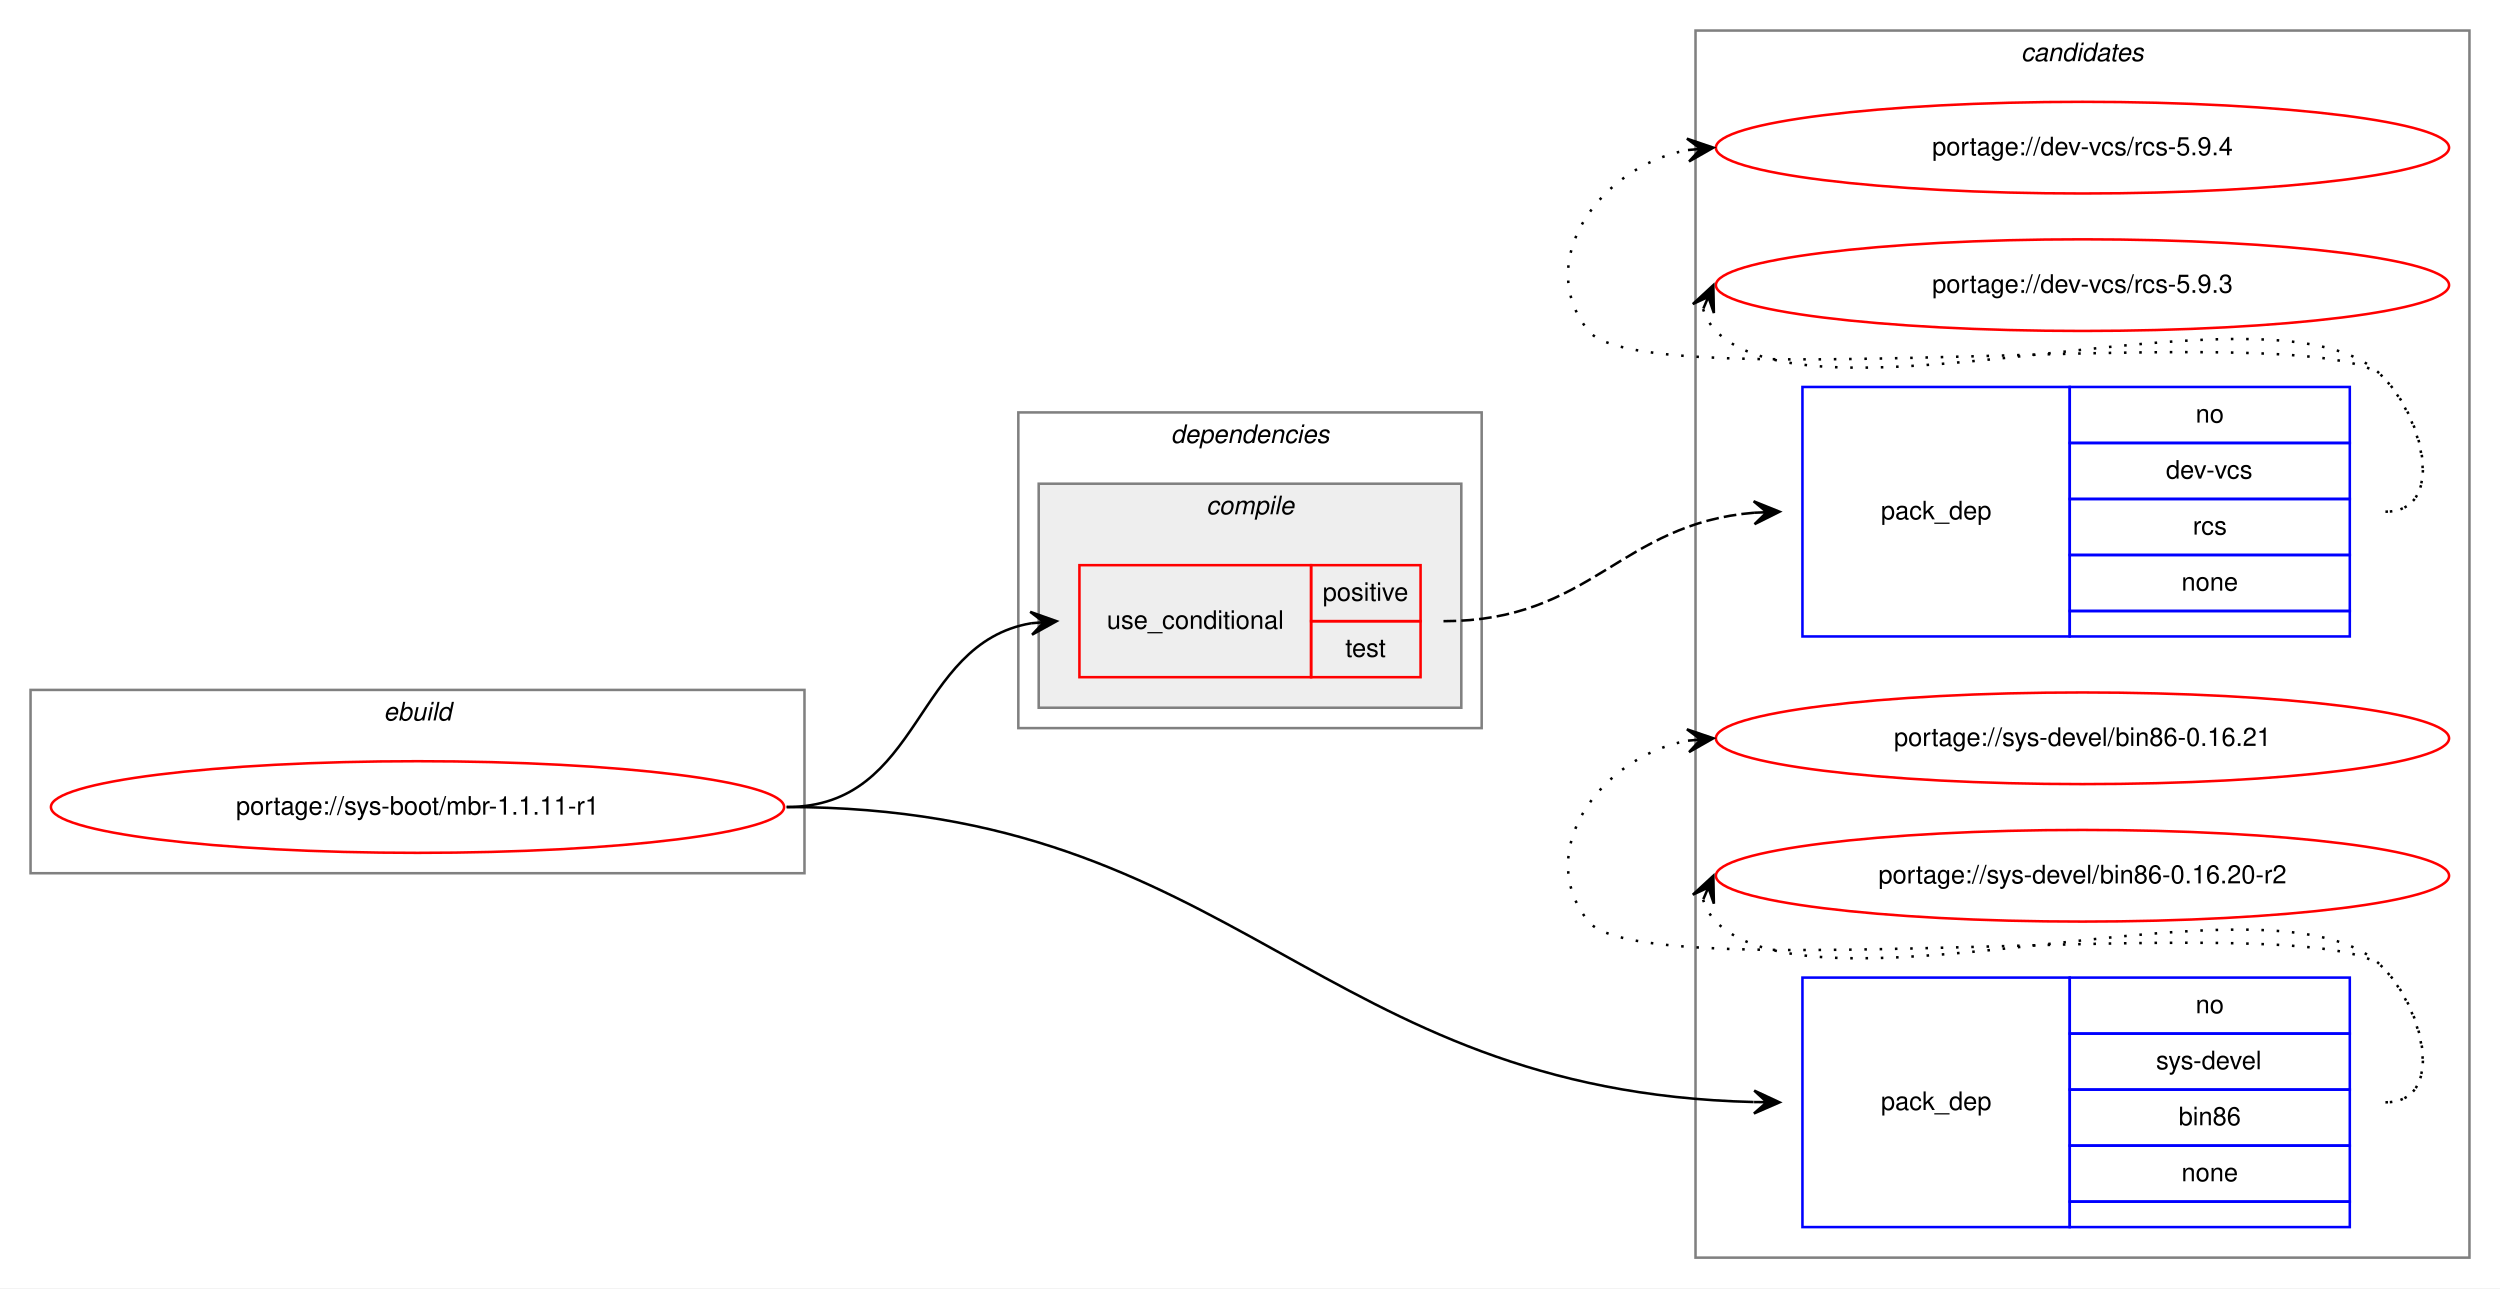
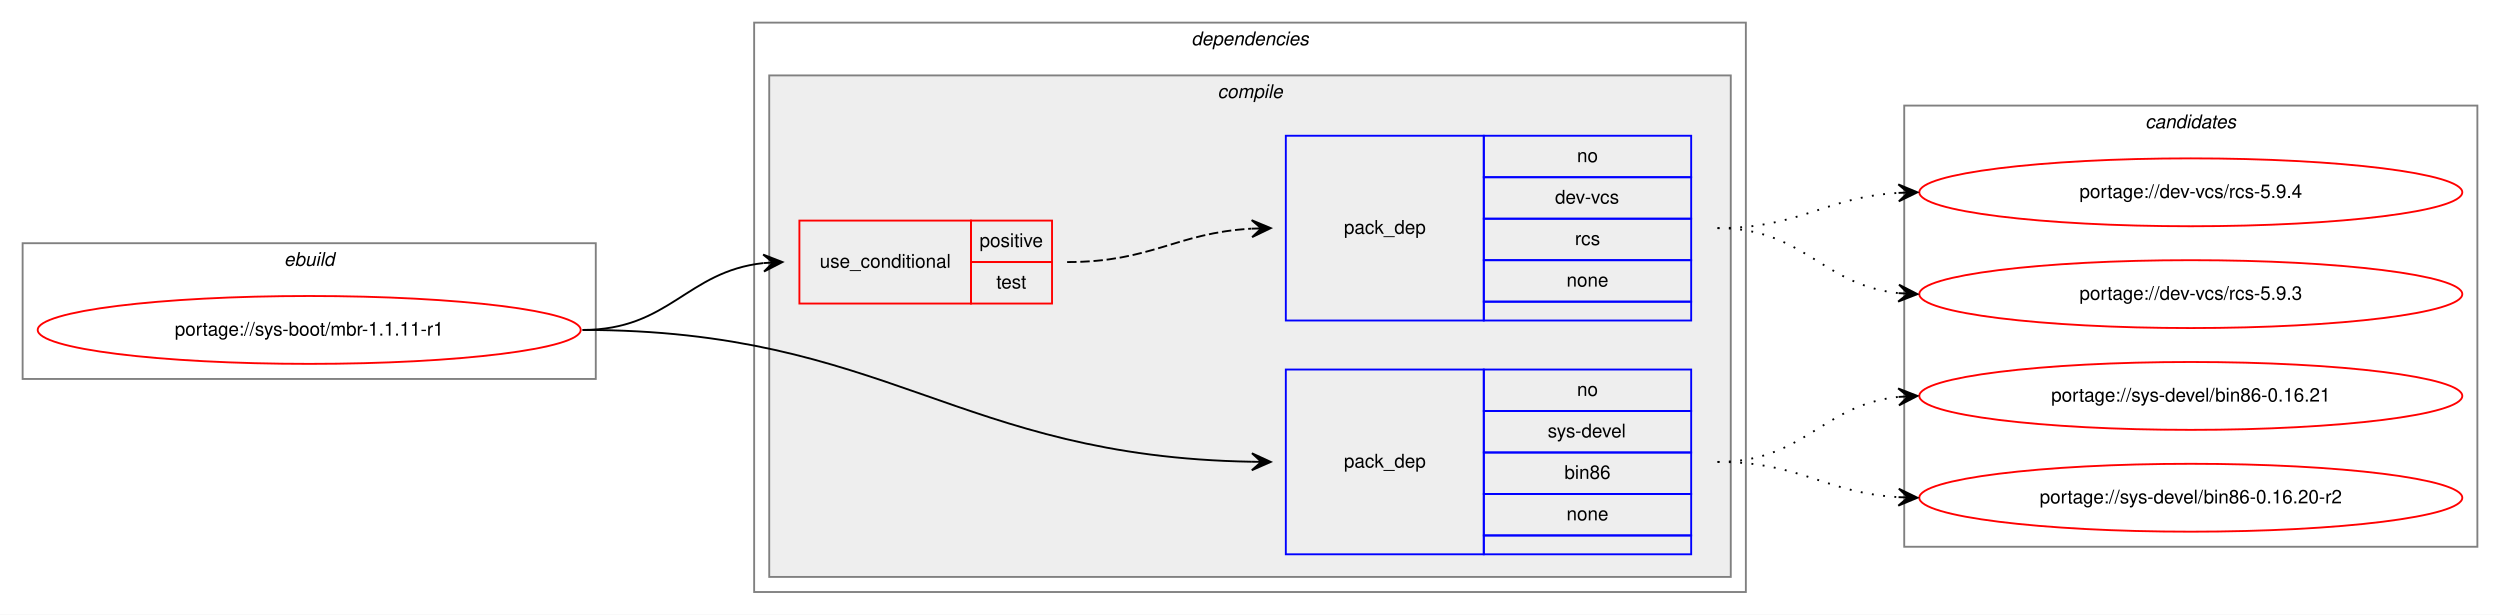
- <svg xmlns="http://www.w3.org/2000/svg" xmlns:xlink="http://www.w3.org/1999/xlink" width="982pt" height="506pt" viewBox="0.00 0.00 982.00 506.00">
-   <g id="graph0" class="graph" transform="scale(1 1) rotate(0) translate(4 502)">
-     <polygon fill="white" stroke="transparent" points="-4,4 -4,-502 978,-502 978,4 -4,4" />
-     <g id="clust9" class="cluster">
-       <polygon fill="none" stroke="gray" points="662,-8 662,-490 966,-490 966,-8 662,-8" />
-       <text text-anchor="start" x="789.82" y="-478" font-family="Helvetica,sans-Serif" font-style="italic" font-size="10.00">candidates</text>
-     </g>
+ <svg xmlns="http://www.w3.org/2000/svg" xmlns:xlink="http://www.w3.org/1999/xlink" width="1326pt" height="326pt" viewBox="0.00 0.00 1326.00 326.00">
+   <g id="graph0" class="graph" transform="scale(1 1) rotate(0) translate(4 322)">
+     <polygon fill="white" stroke="transparent" points="-4,4 -4,-322 1322,-322 1322,4 -4,4" />
    <g id="clust1" class="cluster">
-       <polygon fill="none" stroke="gray" points="8,-159 8,-231 312,-231 312,-159 8,-159" />
-       <text text-anchor="start" x="146.66" y="-219" font-family="Helvetica,sans-Serif" font-style="italic" font-size="10.00">ebuild</text>
+       <polygon fill="none" stroke="gray" points="8,-121 8,-193 312,-193 312,-121 8,-121" />
+       <text text-anchor="start" x="146.66" y="-181" font-family="Helvetica,sans-Serif" font-style="italic" font-size="10.00">ebuild</text>
    </g>
    <g id="clust2" class="cluster">
-       <polygon fill="none" stroke="gray" points="396,-216 396,-340 578,-340 578,-216 396,-216" />
-       <text text-anchor="start" x="455.88" y="-328" font-family="Helvetica,sans-Serif" font-style="italic" font-size="10.00">dependencies</text>
+       <polygon fill="none" stroke="gray" points="396,-8 396,-310 922,-310 922,-8 396,-8" />
+       <text text-anchor="start" x="627.88" y="-298" font-family="Helvetica,sans-Serif" font-style="italic" font-size="10.00">dependencies</text>
    </g>
    <g id="clust3" class="cluster">
-       <polygon fill="#eeeeee" stroke="gray" points="404,-224 404,-312 570,-312 570,-224 404,-224" />
-       <text text-anchor="start" x="469.78" y="-300" font-family="Helvetica,sans-Serif" font-style="italic" font-size="10.00">compile</text>
+       <polygon fill="#eeeeee" stroke="gray" points="404,-16 404,-282 914,-282 914,-16 404,-16" />
+       <text text-anchor="start" x="641.78" y="-270" font-family="Helvetica,sans-Serif" font-style="italic" font-size="10.00">compile</text>
+     </g>
+     <g id="clust9" class="cluster">
+       <polygon fill="none" stroke="gray" points="1006,-32 1006,-266 1310,-266 1310,-32 1006,-32" />
+       <text text-anchor="start" x="1133.82" y="-254" font-family="Helvetica,sans-Serif" font-style="italic" font-size="10.00">candidates</text>
    </g>
    <g id="node1" class="node">
      <g id="a_node1">
        <a xlink:href="../sys-boot/mbr-1.1.11-r1.svg" xlink:title="portage://sys-boot/mbr-1.1.11-r1">
-           <ellipse fill="none" stroke="red" cx="160" cy="-185" rx="144" ry="18" />
-           <text text-anchor="middle" x="160" y="-182" font-family="Helvetica,sans-Serif" font-size="10.00">portage://sys-boot/mbr-1.1.11-r1</text>
+           <ellipse fill="none" stroke="red" cx="160" cy="-147" rx="144" ry="18" />
+           <text text-anchor="middle" x="160" y="-144" font-family="Helvetica,sans-Serif" font-size="10.00">portage://sys-boot/mbr-1.1.11-r1</text>
        </a>
      </g>
    </g>
    <g id="node2" class="node">
-       <polygon fill="none" stroke="red" points="420,-236 420,-280 511,-280 511,-236 420,-236" />
-       <text text-anchor="start" x="430.77" y="-255" font-family="Helvetica,sans-Serif" font-size="10.00">use_conditional</text>
-       <polygon fill="none" stroke="red" points="511,-258 511,-280 554,-280 554,-258 511,-258" />
-       <text text-anchor="start" x="515.55" y="-266" font-family="Helvetica,sans-Serif" font-size="10.00">positive</text>
-       <polygon fill="none" stroke="red" points="511,-236 511,-258 554,-258 554,-236 511,-236" />
-       <text text-anchor="start" x="524.44" y="-244" font-family="Helvetica,sans-Serif" font-size="10.00">test</text>
+       <polygon fill="none" stroke="red" points="420,-161 420,-205 511,-205 511,-161 420,-161" />
+       <text text-anchor="start" x="430.77" y="-180" font-family="Helvetica,sans-Serif" font-size="10.00">use_conditional</text>
+       <polygon fill="none" stroke="red" points="511,-183 511,-205 554,-205 554,-183 511,-183" />
+       <text text-anchor="start" x="515.55" y="-191" font-family="Helvetica,sans-Serif" font-size="10.00">positive</text>
+       <polygon fill="none" stroke="red" points="511,-161 511,-183 554,-183 554,-161 511,-161" />
+       <text text-anchor="start" x="524.44" y="-169" font-family="Helvetica,sans-Serif" font-size="10.00">test</text>
    </g>
    <g id="edge2" class="edge">
-       <path fill="none" stroke="black" d="M305,-185C358.63,-185 354.59,-249.16 401.01,-257.18" />
-       <polygon fill="black" stroke="black" points="411,-258 400.67,-261.67 406.02,-257.59 401.03,-257.18 401.03,-257.18 401.03,-257.18 406.02,-257.59 401.4,-252.7 411,-258 411,-258" />
+       <path fill="none" stroke="black" d="M305,-147C351.16,-147 360.08,-177.98 400.86,-182.46" />
+       <polygon fill="black" stroke="black" points="411,-183 400.78,-186.97 406.01,-182.74 401.01,-182.47 401.01,-182.47 401.01,-182.47 406.01,-182.74 401.25,-177.98 411,-183 411,-183" />
    </g>
    <g id="node4" class="node">
-       <polygon fill="none" stroke="blue" points="704,-20 704,-118 809,-118 809,-20 704,-20" />
-       <text text-anchor="start" x="734.82" y="-66" font-family="Helvetica,sans-Serif" font-size="10.00">pack_dep</text>
-       <polygon fill="none" stroke="blue" points="809,-96 809,-118 919,-118 919,-96 809,-96" />
-       <text text-anchor="start" x="858.44" y="-104" font-family="Helvetica,sans-Serif" font-size="10.00">no</text>
-       <polygon fill="none" stroke="blue" points="809,-74 809,-96 919,-96 919,-74 809,-74" />
-       <text text-anchor="start" x="842.89" y="-82" font-family="Helvetica,sans-Serif" font-size="10.00">sys-devel</text>
-       <polygon fill="none" stroke="blue" points="809,-52 809,-74 919,-74 919,-52 809,-52" />
-       <text text-anchor="start" x="851.77" y="-60" font-family="Helvetica,sans-Serif" font-size="10.00">bin86</text>
-       <polygon fill="none" stroke="blue" points="809,-30 809,-52 919,-52 919,-30 809,-30" />
-       <text text-anchor="start" x="852.88" y="-38" font-family="Helvetica,sans-Serif" font-size="10.00">none</text>
-       <polygon fill="none" stroke="blue" points="809,-20 809,-30 919,-30 919,-20 809,-20" />
+       <polygon fill="none" stroke="blue" points="678,-28 678,-126 783,-126 783,-28 678,-28" />
+       <text text-anchor="start" x="708.82" y="-74" font-family="Helvetica,sans-Serif" font-size="10.00">pack_dep</text>
+       <polygon fill="none" stroke="blue" points="783,-104 783,-126 893,-126 893,-104 783,-104" />
+       <text text-anchor="start" x="832.44" y="-112" font-family="Helvetica,sans-Serif" font-size="10.00">no</text>
+       <polygon fill="none" stroke="blue" points="783,-82 783,-104 893,-104 893,-82 783,-82" />
+       <text text-anchor="start" x="816.89" y="-90" font-family="Helvetica,sans-Serif" font-size="10.00">sys-devel</text>
+       <polygon fill="none" stroke="blue" points="783,-60 783,-82 893,-82 893,-60 783,-60" />
+       <text text-anchor="start" x="825.77" y="-68" font-family="Helvetica,sans-Serif" font-size="10.00">bin86</text>
+       <polygon fill="none" stroke="blue" points="783,-38 783,-60 893,-60 893,-38 783,-38" />
+       <text text-anchor="start" x="826.88" y="-46" font-family="Helvetica,sans-Serif" font-size="10.00">none</text>
+       <polygon fill="none" stroke="blue" points="783,-28 783,-38 893,-38 893,-28 783,-28" />
    </g>
    <g id="edge3" class="edge">
-       <path fill="none" stroke="black" d="M305,-185C482.39,-185 513.03,-73.38 684.83,-69.12" />
-       <polygon fill="black" stroke="black" points="695,-69 685.06,-73.62 690,-69.06 685,-69.12 685,-69.12 685,-69.12 690,-69.06 684.95,-64.62 695,-69 695,-69" />
+       <path fill="none" stroke="black" d="M305,-147C466.79,-147 503.35,-79.84 660,-77.09" />
+       <polygon fill="black" stroke="black" points="670,-77 660.04,-81.59 665,-77.04 660,-77.09 660,-77.09 660,-77.09 665,-77.04 659.96,-72.59 670,-77 670,-77" />
    </g>
    <g id="node3" class="node">
-       <polygon fill="none" stroke="blue" points="704,-252 704,-350 809,-350 809,-252 704,-252" />
-       <text text-anchor="start" x="734.82" y="-298" font-family="Helvetica,sans-Serif" font-size="10.00">pack_dep</text>
-       <polygon fill="none" stroke="blue" points="809,-328 809,-350 919,-350 919,-328 809,-328" />
-       <text text-anchor="start" x="858.44" y="-336" font-family="Helvetica,sans-Serif" font-size="10.00">no</text>
-       <polygon fill="none" stroke="blue" points="809,-306 809,-328 919,-328 919,-306 809,-306" />
-       <text text-anchor="start" x="846.78" y="-314" font-family="Helvetica,sans-Serif" font-size="10.00">dev-vcs</text>
-       <polygon fill="none" stroke="blue" points="809,-284 809,-306 919,-306 919,-284 809,-284" />
-       <text text-anchor="start" x="857.34" y="-292" font-family="Helvetica,sans-Serif" font-size="10.00">rcs</text>
-       <polygon fill="none" stroke="blue" points="809,-262 809,-284 919,-284 919,-262 809,-262" />
-       <text text-anchor="start" x="852.88" y="-270" font-family="Helvetica,sans-Serif" font-size="10.00">none</text>
-       <polygon fill="none" stroke="blue" points="809,-252 809,-262 919,-262 919,-252 809,-252" />
+       <polygon fill="none" stroke="blue" points="678,-152 678,-250 783,-250 783,-152 678,-152" />
+       <text text-anchor="start" x="708.82" y="-198" font-family="Helvetica,sans-Serif" font-size="10.00">pack_dep</text>
+       <polygon fill="none" stroke="blue" points="783,-228 783,-250 893,-250 893,-228 783,-228" />
+       <text text-anchor="start" x="832.44" y="-236" font-family="Helvetica,sans-Serif" font-size="10.00">no</text>
+       <polygon fill="none" stroke="blue" points="783,-206 783,-228 893,-228 893,-206 783,-206" />
+       <text text-anchor="start" x="820.78" y="-214" font-family="Helvetica,sans-Serif" font-size="10.00">dev-vcs</text>
+       <polygon fill="none" stroke="blue" points="783,-184 783,-206 893,-206 893,-184 783,-184" />
+       <text text-anchor="start" x="831.34" y="-192" font-family="Helvetica,sans-Serif" font-size="10.00">rcs</text>
+       <polygon fill="none" stroke="blue" points="783,-162 783,-184 893,-184 893,-162 783,-162" />
+       <text text-anchor="start" x="826.88" y="-170" font-family="Helvetica,sans-Serif" font-size="10.00">none</text>
+       <polygon fill="none" stroke="blue" points="783,-152 783,-162 893,-162 893,-152 783,-152" />
    </g>
    <g id="edge1" class="edge">
-       <path fill="none" stroke="black" stroke-dasharray="5,2" d="M563,-258C621.21,-258 632.15,-296.27 685.01,-300.6" />
-       <polygon fill="black" stroke="black" points="695,-301 684.83,-305.1 690,-300.8 685.01,-300.6 685.01,-300.6 685.01,-300.6 690,-300.8 685.19,-296.11 695,-301 695,-301" />
+       <path fill="none" stroke="black" stroke-dasharray="5,2" d="M562,-183C607.05,-183 619.54,-198.43 659.76,-200.72" />
+       <polygon fill="black" stroke="black" points="670,-201 659.88,-205.22 665,-200.86 660,-200.72 660,-200.72 660,-200.72 665,-200.86 660.13,-196.23 670,-201 670,-201" />
    </g>
    <g id="node5" class="node">
      <g id="a_node5">
        <a xlink:href="../dev-vcs/rcs-5.9.4.svg" xlink:title="portage://dev-vcs/rcs-5.9.4">
-           <ellipse fill="none" stroke="red" cx="814" cy="-444" rx="144" ry="18" />
-           <text text-anchor="middle" x="814" y="-441" font-family="Helvetica,sans-Serif" font-size="10.00">portage://dev-vcs/rcs-5.9.4</text>
+           <ellipse fill="none" stroke="red" cx="1158" cy="-220" rx="144" ry="18" />
+           <text text-anchor="middle" x="1158" y="-217" font-family="Helvetica,sans-Serif" font-size="10.00">portage://dev-vcs/rcs-5.9.4</text>
        </a>
      </g>
    </g>
    <g id="edge4" class="edge">
-       <path fill="none" stroke="black" stroke-dasharray="1,5" d="M933,-301C956.56,-301 948.54,-337.22 932,-354 907.62,-378.73 641.83,-345 620,-372 597.85,-399.4 624.55,-436.57 658.71,-443.02" />
-       <polygon fill="black" stroke="black" points="669,-444 658.62,-447.54 664.02,-443.53 659.04,-443.06 659.04,-443.06 659.04,-443.06 664.02,-443.53 659.47,-438.58 669,-444 669,-444" />
+       <path fill="none" stroke="black" stroke-dasharray="1,5" d="M907,-201C951.31,-201 963.41,-217.28 1002.93,-219.7" />
+       <polygon fill="black" stroke="black" points="1013,-220 1002.87,-224.2 1008,-219.85 1003,-219.7 1003,-219.7 1003,-219.7 1008,-219.85 1003.14,-215.21 1013,-220 1013,-220" />
    </g>
    <g id="node6" class="node">
      <g id="a_node6">
        <a xlink:href="../dev-vcs/rcs-5.9.3.svg" xlink:title="portage://dev-vcs/rcs-5.9.3">
-           <ellipse fill="none" stroke="red" cx="814" cy="-390" rx="144" ry="18" />
-           <text text-anchor="middle" x="814" y="-387" font-family="Helvetica,sans-Serif" font-size="10.00">portage://dev-vcs/rcs-5.9.3</text>
+           <ellipse fill="none" stroke="red" cx="1158" cy="-166" rx="144" ry="18" />
+           <text text-anchor="middle" x="1158" y="-163" font-family="Helvetica,sans-Serif" font-size="10.00">portage://dev-vcs/rcs-5.9.3</text>
        </a>
      </g>
    </g>
    <g id="edge5" class="edge">
-       <path fill="none" stroke="black" stroke-dasharray="1,5" d="M664.98,-380.58C665.95,-377.46 667.8,-374.23 670,-372 711,-330.46 891.77,-396.28 932,-354 948.24,-336.93 956.56,-301 933,-301" />
-       <polygon fill="black" stroke="black" points="669,-390 660.94,-382.57 667.04,-385.4 665.07,-380.8 665.07,-380.8 665.07,-380.8 667.04,-385.4 669.21,-379.04 669,-390 669,-390" />
+       <path fill="none" stroke="black" stroke-dasharray="1,5" d="M907,-201C953.03,-201 962.18,-170.88 1002.88,-166.52" />
+       <polygon fill="black" stroke="black" points="1013,-166 1003.25,-171.01 1008.01,-166.26 1003.01,-166.52 1003.01,-166.52 1003.01,-166.52 1008.01,-166.26 1002.78,-162.02 1013,-166 1013,-166" />
    </g>
    <g id="node7" class="node">
      <g id="a_node7">
        <a xlink:href="../sys-devel/bin86-0.16.21.svg" xlink:title="portage://sys-devel/bin86-0.16.21">
-           <ellipse fill="none" stroke="red" cx="814" cy="-212" rx="144" ry="18" />
-           <text text-anchor="middle" x="814" y="-209" font-family="Helvetica,sans-Serif" font-size="10.00">portage://sys-devel/bin86-0.16.21</text>
+           <ellipse fill="none" stroke="red" cx="1158" cy="-112" rx="144" ry="18" />
+           <text text-anchor="middle" x="1158" y="-109" font-family="Helvetica,sans-Serif" font-size="10.00">portage://sys-devel/bin86-0.16.21</text>
        </a>
      </g>
    </g>
    <g id="edge6" class="edge">
-       <path fill="none" stroke="black" stroke-dasharray="1,5" d="M933,-69C956.56,-69 948.54,-105.22 932,-122 907.62,-146.73 641.83,-113 620,-140 597.85,-167.4 624.55,-204.57 658.71,-211.02" />
-       <polygon fill="black" stroke="black" points="669,-212 658.62,-215.54 664.02,-211.53 659.04,-211.06 659.04,-211.06 659.04,-211.06 664.02,-211.53 659.47,-206.58 669,-212 669,-212" />
+       <path fill="none" stroke="black" stroke-dasharray="1,5" d="M907,-77C953.03,-77 962.18,-107.12 1002.88,-111.48" />
+       <polygon fill="black" stroke="black" points="1013,-112 1002.78,-115.98 1008.01,-111.74 1003.01,-111.48 1003.01,-111.48 1003.01,-111.48 1008.01,-111.74 1003.25,-106.99 1013,-112 1013,-112" />
    </g>
    <g id="node8" class="node">
      <g id="a_node8">
        <a xlink:href="../sys-devel/bin86-0.16.20-r2.svg" xlink:title="portage://sys-devel/bin86-0.16.20-r2">
-           <ellipse fill="none" stroke="red" cx="814" cy="-158" rx="144" ry="18" />
-           <text text-anchor="middle" x="814" y="-155" font-family="Helvetica,sans-Serif" font-size="10.00">portage://sys-devel/bin86-0.16.20-r2</text>
+           <ellipse fill="none" stroke="red" cx="1158" cy="-58" rx="144" ry="18" />
+           <text text-anchor="middle" x="1158" y="-55" font-family="Helvetica,sans-Serif" font-size="10.00">portage://sys-devel/bin86-0.16.20-r2</text>
        </a>
      </g>
    </g>
    <g id="edge7" class="edge">
-       <path fill="none" stroke="black" stroke-dasharray="1,5" d="M664.98,-148.58C665.95,-145.46 667.8,-142.23 670,-140 711,-98.46 891.77,-164.28 932,-122 948.24,-104.93 956.56,-69 933,-69" />
-       <polygon fill="black" stroke="black" points="669,-158 660.94,-150.57 667.04,-153.4 665.07,-148.8 665.07,-148.8 665.07,-148.8 667.04,-153.4 669.21,-147.04 669,-158 669,-158" />
+       <path fill="none" stroke="black" stroke-dasharray="1,5" d="M907,-77C951.31,-77 963.41,-60.72 1002.93,-58.3" />
+       <polygon fill="black" stroke="black" points="1013,-58 1003.14,-62.79 1008,-58.15 1003,-58.3 1003,-58.3 1003,-58.3 1008,-58.15 1002.87,-53.8 1013,-58 1013,-58" />
    </g>
  </g>
</svg>
